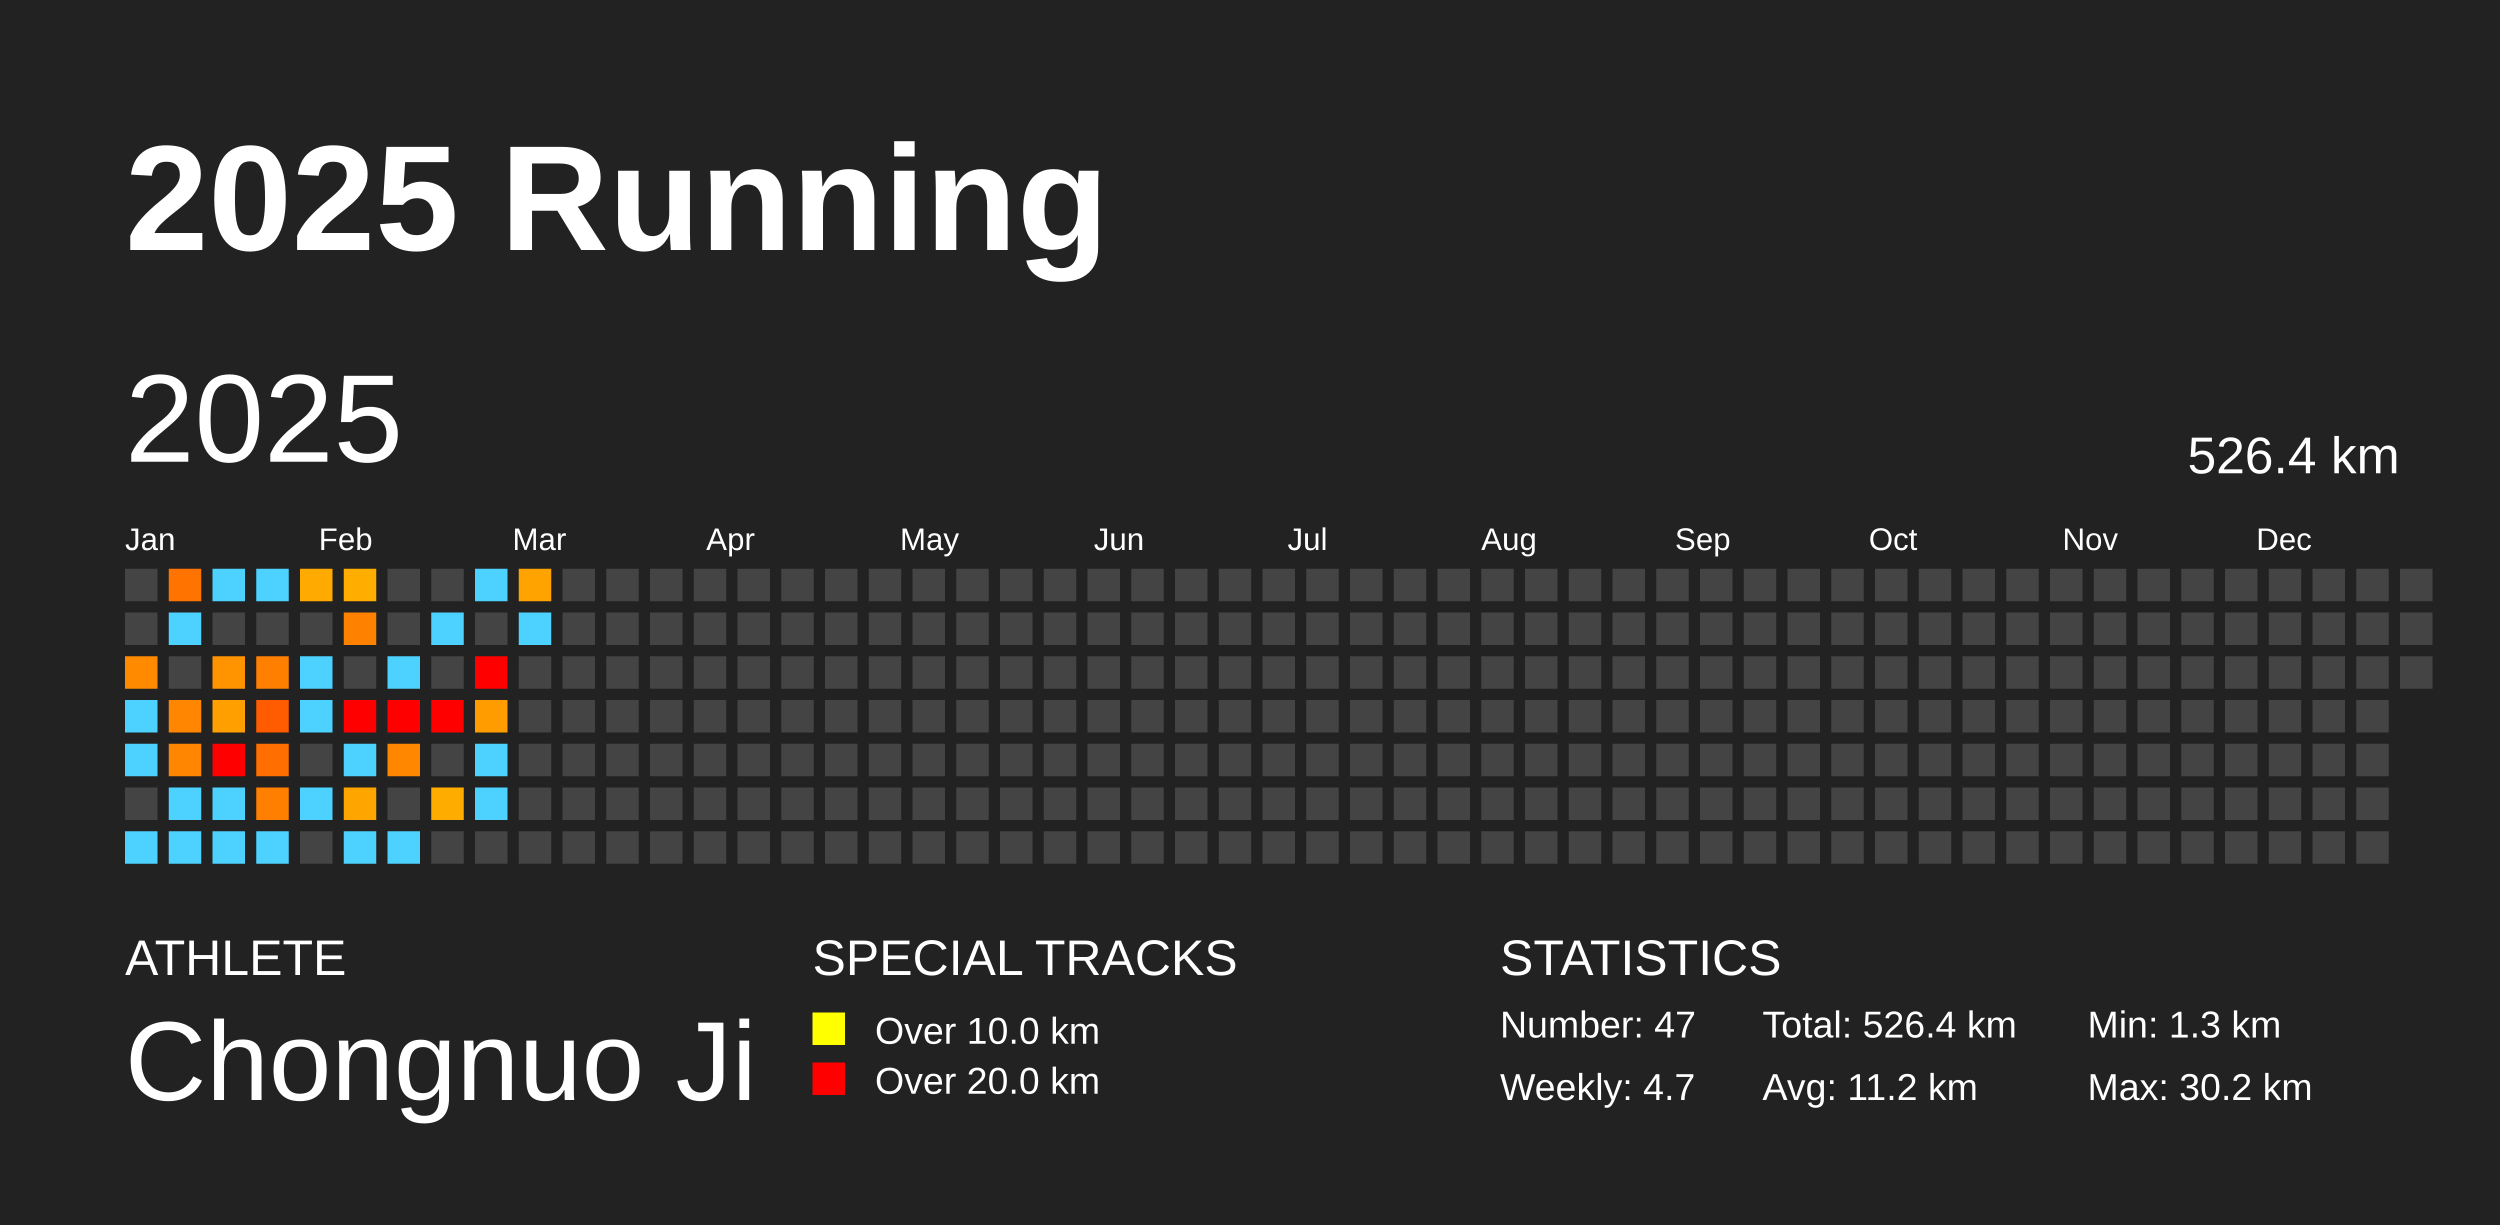
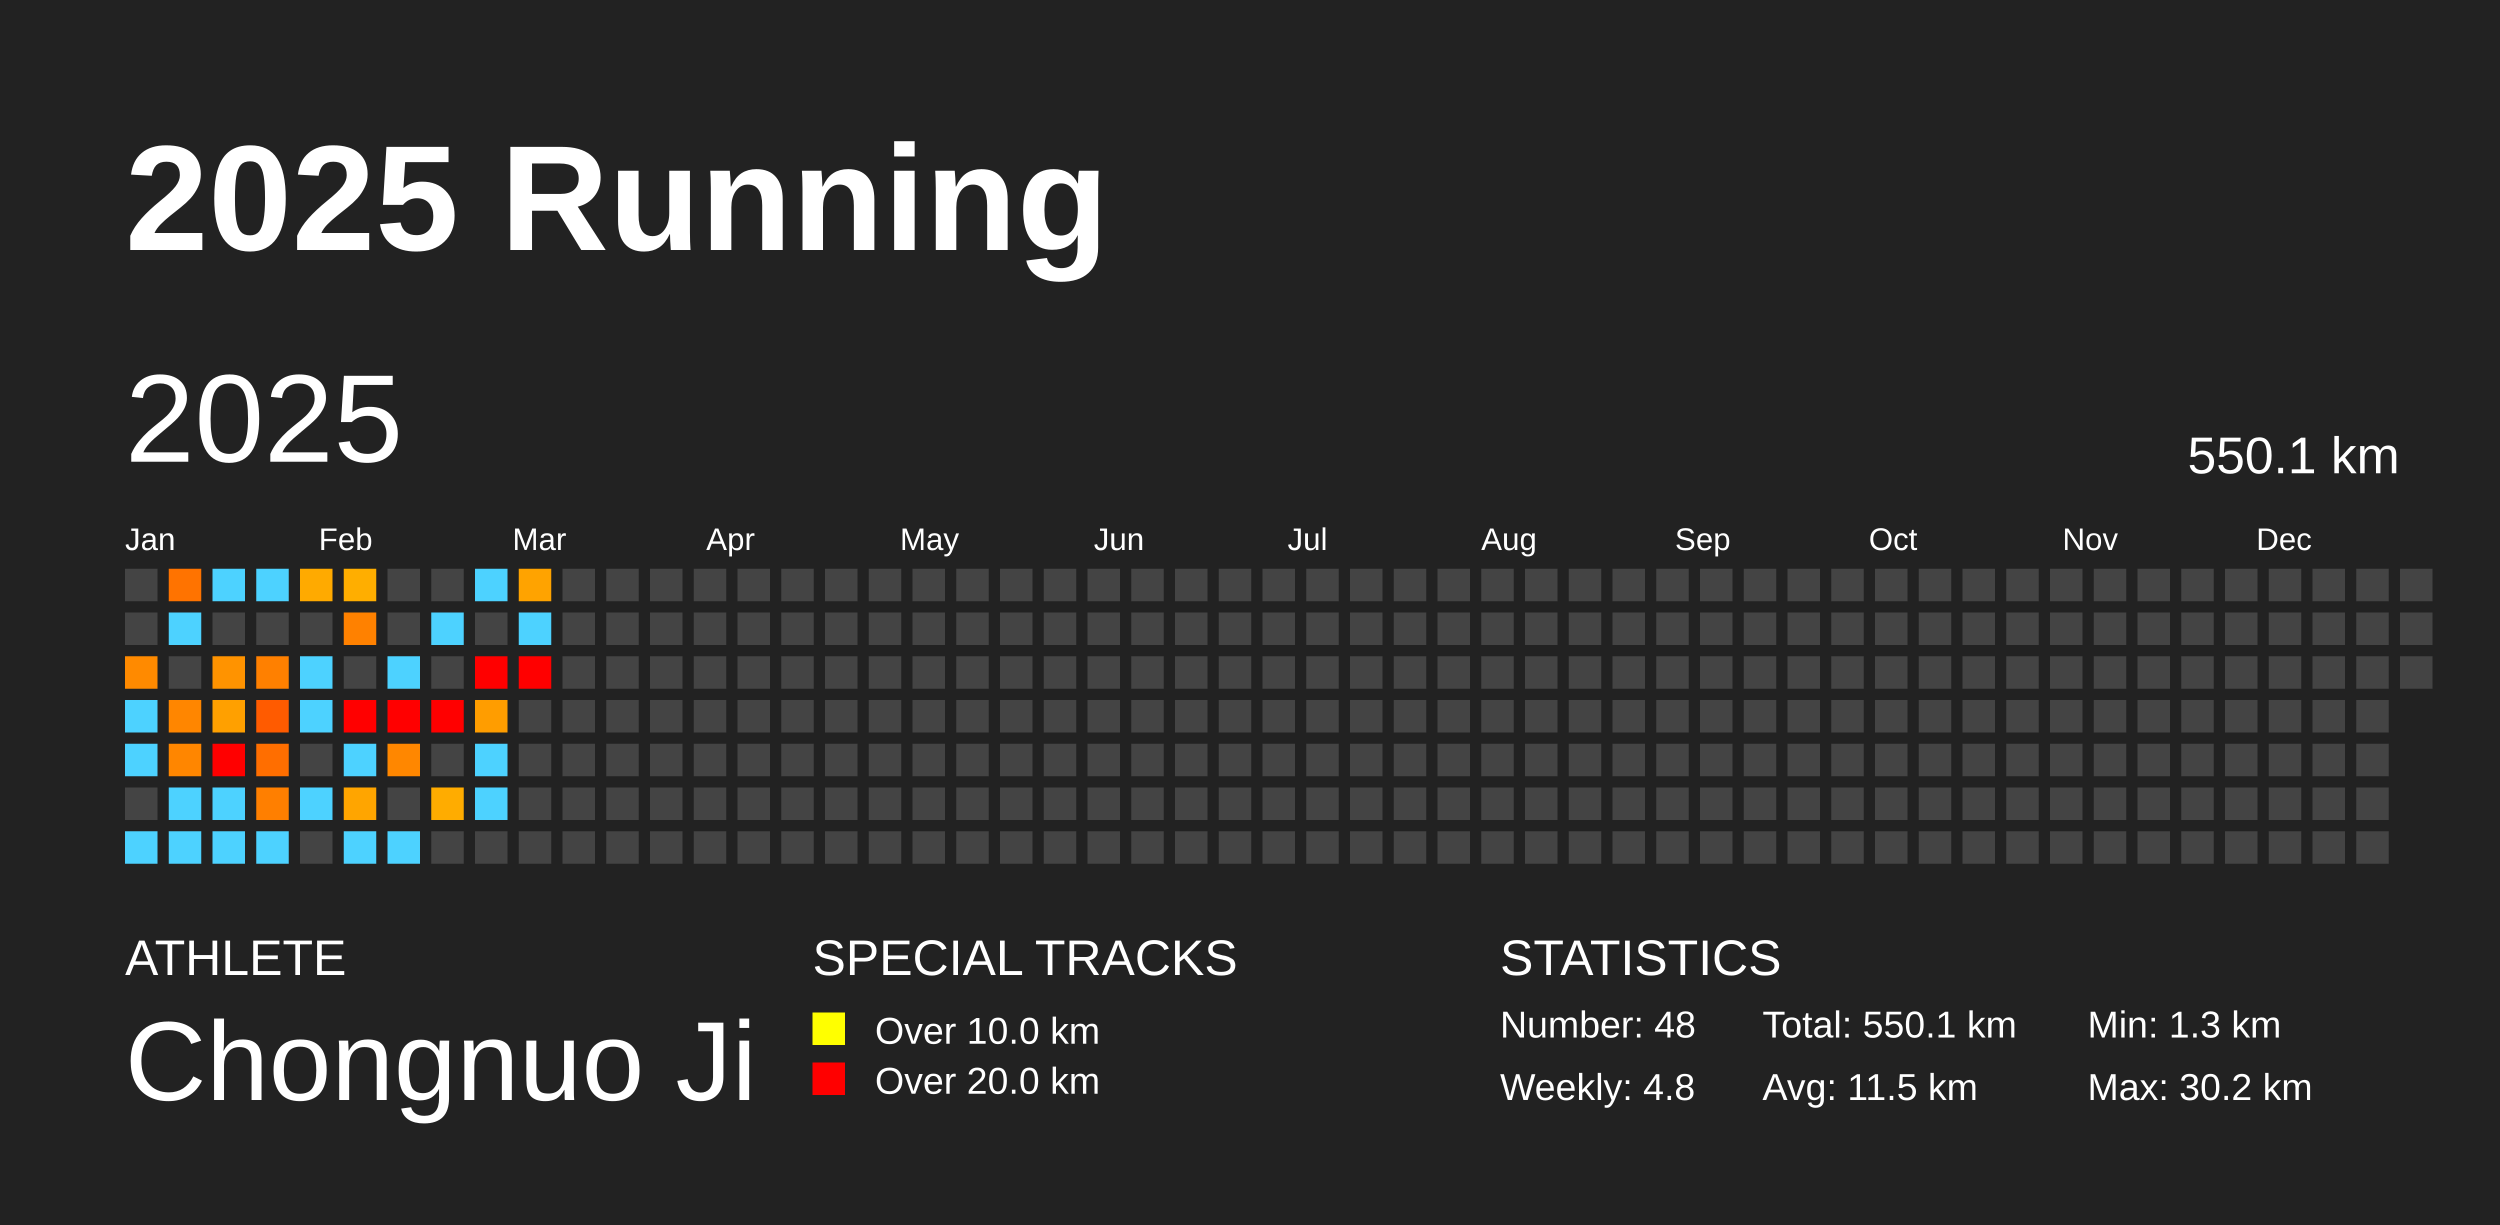
<svg xmlns="http://www.w3.org/2000/svg" baseProfile="full" height="98mm" version="1.1" viewBox="0,0,200,98" width="200mm">
  <defs />
  <rect fill="#222222" height="98" width="200" x="0" y="0" />
  <text fill="#FFFFFF" style="font-size:12px; font-family:Arial; font-weight:bold;" x="10" y="20">2025 Running</text>
  <text fill="#FFFFFF" style="font-size:4px; font-family:Arial" x="10" y="78">ATHLETE</text>
  <text fill="#FFFFFF" style="font-size:9px; font-family:Arial" x="10" y="88">Chongnuo Ji</text>
  <text fill="#FFFFFF" style="font-size:4px; font-family:Arial" x="65" y="78">SPECIAL TRACKS</text>
  <rect fill="yellow" height="2.6" width="2.6" x="65" y="81" />
  <text fill="#FFFFFF" style="font-size:3px; font-family:Arial" x="70" y="83.5">Over 10.0 km</text>
  <rect fill="red" height="2.6" width="2.6" x="65" y="85" />
  <text fill="#FFFFFF" style="font-size:3px; font-family:Arial" x="70" y="87.5">Over 20.0 km</text>
  <text fill="#FFFFFF" style="font-size:4px; font-family:Arial" x="120" y="78">STATISTICS</text>
-   <text fill="#FFFFFF" style="font-size:3px; font-family:Arial" x="120" y="83">Number: 47</text>
-   <text fill="#FFFFFF" style="font-size:3px; font-family:Arial" x="120" y="88">Weekly: 4.7</text>
-   <text fill="#FFFFFF" style="font-size:3px; font-family:Arial" x="141" y="83">Total: 526.4 km</text>
-   <text fill="#FFFFFF" style="font-size:3px; font-family:Arial" x="141" y="88">Avg: 11.2 km</text>
+   <text fill="#FFFFFF" style="font-size:3px; font-family:Arial" x="120" y="83">Number: 48</text>
+   <text fill="#FFFFFF" style="font-size:3px; font-family:Arial" x="120" y="88">Weekly: 4.8</text>
+   <text fill="#FFFFFF" style="font-size:3px; font-family:Arial" x="141" y="83">Total: 550.1 km</text>
+   <text fill="#FFFFFF" style="font-size:3px; font-family:Arial" x="141" y="88">Avg: 11.5 km</text>
  <text fill="#FFFFFF" style="font-size:3px; font-family:Arial" x="167" y="83">Min: 1.3 km</text>
  <text fill="#FFFFFF" style="font-size:3px; font-family:Arial" x="167" y="88">Max: 30.2 km</text>
  <text dominant-baseline="hanging" fill="#FFFFFF" style="font-size:10.0px; font-family:Arial;" x="10" y="30">2025</text>
-   <text dominant-baseline="hanging" fill="#FFFFFF" style="font-size:4.125px; font-family:Arial;" x="175" y="35">526.4 km</text>
+   <text dominant-baseline="hanging" fill="#FFFFFF" style="font-size:4.125px; font-family:Arial;" x="175" y="35">550.1 km</text>
  <text fill="#FFFFFF" style="font-size:2.5px; font-family:Arial" x="10.0" y="44">Jan</text>
  <text fill="#FFFFFF" style="font-size:2.5px; font-family:Arial" x="25.5" y="44">Feb</text>
  <text fill="#FFFFFF" style="font-size:2.5px; font-family:Arial" x="41.0" y="44">Mar</text>
  <text fill="#FFFFFF" style="font-size:2.5px; font-family:Arial" x="56.5" y="44">Apr</text>
  <text fill="#FFFFFF" style="font-size:2.5px; font-family:Arial" x="72.0" y="44">May</text>
  <text fill="#FFFFFF" style="font-size:2.5px; font-family:Arial" x="87.5" y="44">Jun</text>
  <text fill="#FFFFFF" style="font-size:2.5px; font-family:Arial" x="103.0" y="44">Jul</text>
  <text fill="#FFFFFF" style="font-size:2.5px; font-family:Arial" x="118.5" y="44">Aug</text>
  <text fill="#FFFFFF" style="font-size:2.5px; font-family:Arial" x="134.0" y="44">Sep</text>
  <text fill="#FFFFFF" style="font-size:2.5px; font-family:Arial" x="149.5" y="44">Oct</text>
  <text fill="#FFFFFF" style="font-size:2.5px; font-family:Arial" x="165.0" y="44">Nov</text>
  <text fill="#FFFFFF" style="font-size:2.5px; font-family:Arial" x="180.5" y="44">Dec</text>
  <rect fill="#444444" height="2.6" width="2.6" x="10.0" y="45.5" />
  <rect fill="#444444" height="2.6" width="2.6" x="10.0" y="49.0" />
  <rect fill="#ff8a00" height="2.6" width="2.6" x="10.0" y="52.5" />
  <rect fill="#4dd2ff" height="2.6" width="2.6" x="10.0" y="56.0" />
  <rect fill="#4dd2ff" height="2.6" width="2.6" x="10.0" y="59.5" />
  <rect fill="#444444" height="2.6" width="2.6" x="10.0" y="63.0" />
  <rect fill="#4dd2ff" height="2.6" width="2.6" x="10.0" y="66.5" />
  <rect fill="#ff7300" height="2.6" width="2.6" x="13.5" y="45.5" />
  <rect fill="#4dd2ff" height="2.6" width="2.6" x="13.5" y="49.0" />
  <rect fill="#444444" height="2.6" width="2.6" x="13.5" y="52.5" />
  <rect fill="#ff8600" height="2.6" width="2.6" x="13.5" y="56.0" />
  <rect fill="#ff8600" height="2.6" width="2.6" x="13.5" y="59.5" />
  <rect fill="#4dd2ff" height="2.6" width="2.6" x="13.5" y="63.0" />
  <rect fill="#4dd2ff" height="2.6" width="2.6" x="13.5" y="66.5" />
  <rect fill="#4dd2ff" height="2.6" width="2.6" x="17.0" y="45.5" />
  <rect fill="#444444" height="2.6" width="2.6" x="17.0" y="49.0" />
  <rect fill="#ff9300" height="2.6" width="2.6" x="17.0" y="52.5" />
  <rect fill="#ffa000" height="2.6" width="2.6" x="17.0" y="56.0" />
  <rect fill="red" height="2.6" width="2.6" x="17.0" y="59.5" />
  <rect fill="#4dd2ff" height="2.6" width="2.6" x="17.0" y="63.0" />
  <rect fill="#4dd2ff" height="2.6" width="2.6" x="17.0" y="66.5" />
  <rect fill="#4dd2ff" height="2.6" width="2.6" x="20.5" y="45.5" />
  <rect fill="#444444" height="2.6" width="2.6" x="20.5" y="49.0" />
  <rect fill="#ff8000" height="2.6" width="2.6" x="20.5" y="52.5" />
  <rect fill="#ff5b00" height="2.6" width="2.6" x="20.5" y="56.0" />
  <rect fill="#ff6e00" height="2.6" width="2.6" x="20.5" y="59.5" />
  <rect fill="#ff7f00" height="2.6" width="2.6" x="20.5" y="63.0" />
  <rect fill="#4dd2ff" height="2.6" width="2.6" x="20.5" y="66.5" />
  <rect fill="#ffaa00" height="2.6" width="2.6" x="24.0" y="45.5" />
  <rect fill="#444444" height="2.6" width="2.6" x="24.0" y="49.0" />
  <rect fill="#4dd2ff" height="2.6" width="2.6" x="24.0" y="52.5" />
  <rect fill="#4dd2ff" height="2.6" width="2.6" x="24.0" y="56.0" />
  <rect fill="#444444" height="2.6" width="2.6" x="24.0" y="59.5" />
  <rect fill="#4dd2ff" height="2.6" width="2.6" x="24.0" y="63.0" />
  <rect fill="#444444" height="2.6" width="2.6" x="24.0" y="66.5" />
  <rect fill="#ffae00" height="2.6" width="2.6" x="27.5" y="45.5" />
  <rect fill="#ff8100" height="2.6" width="2.6" x="27.5" y="49.0" />
  <rect fill="#444444" height="2.6" width="2.6" x="27.5" y="52.5" />
  <rect fill="red" height="2.6" width="2.6" x="27.5" y="56.0" />
  <rect fill="#4dd2ff" height="2.6" width="2.6" x="27.5" y="59.5" />
  <rect fill="#ffa500" height="2.6" width="2.6" x="27.5" y="63.0" />
  <rect fill="#4dd2ff" height="2.6" width="2.6" x="27.5" y="66.5" />
  <rect fill="#444444" height="2.6" width="2.6" x="31.0" y="45.5" />
  <rect fill="#444444" height="2.6" width="2.6" x="31.0" y="49.0" />
  <rect fill="#4dd2ff" height="2.6" width="2.6" x="31.0" y="52.5" />
  <rect fill="red" height="2.6" width="2.6" x="31.0" y="56.0" />
  <rect fill="#ff8700" height="2.6" width="2.6" x="31.0" y="59.5" />
  <rect fill="#444444" height="2.6" width="2.6" x="31.0" y="63.0" />
  <rect fill="#4dd2ff" height="2.6" width="2.6" x="31.0" y="66.5" />
  <rect fill="#444444" height="2.6" width="2.6" x="34.5" y="45.5" />
  <rect fill="#4dd2ff" height="2.6" width="2.6" x="34.5" y="49.0" />
  <rect fill="#444444" height="2.6" width="2.6" x="34.5" y="52.5" />
  <rect fill="red" height="2.6" width="2.6" x="34.5" y="56.0" />
  <rect fill="#444444" height="2.6" width="2.6" x="34.5" y="59.5" />
  <rect fill="#ffac00" height="2.6" width="2.6" x="34.5" y="63.0" />
  <rect fill="#444444" height="2.6" width="2.6" x="34.5" y="66.5" />
  <rect fill="#4dd2ff" height="2.6" width="2.6" x="38.0" y="45.5" />
  <rect fill="#444444" height="2.6" width="2.6" x="38.0" y="49.0" />
  <rect fill="red" height="2.6" width="2.6" x="38.0" y="52.5" />
  <rect fill="#ff9d00" height="2.6" width="2.6" x="38.0" y="56.0" />
  <rect fill="#4dd2ff" height="2.6" width="2.6" x="38.0" y="59.5" />
  <rect fill="#4dd2ff" height="2.6" width="2.6" x="38.0" y="63.0" />
  <rect fill="#444444" height="2.6" width="2.6" x="38.0" y="66.5" />
  <rect fill="#ffa300" height="2.6" width="2.6" x="41.5" y="45.5" />
  <rect fill="#4dd2ff" height="2.6" width="2.6" x="41.5" y="49.0" />
-   <rect fill="#444444" height="2.6" width="2.6" x="41.5" y="52.5" />
+   <rect fill="red" height="2.6" width="2.6" x="41.5" y="52.5" />
  <rect fill="#444444" height="2.6" width="2.6" x="41.5" y="56.0" />
  <rect fill="#444444" height="2.6" width="2.6" x="41.5" y="59.5" />
  <rect fill="#444444" height="2.6" width="2.6" x="41.5" y="63.0" />
  <rect fill="#444444" height="2.6" width="2.6" x="41.5" y="66.5" />
  <rect fill="#444444" height="2.6" width="2.6" x="45.0" y="45.5" />
  <rect fill="#444444" height="2.6" width="2.6" x="45.0" y="49.0" />
  <rect fill="#444444" height="2.6" width="2.6" x="45.0" y="52.5" />
  <rect fill="#444444" height="2.6" width="2.6" x="45.0" y="56.0" />
  <rect fill="#444444" height="2.6" width="2.6" x="45.0" y="59.5" />
  <rect fill="#444444" height="2.6" width="2.6" x="45.0" y="63.0" />
  <rect fill="#444444" height="2.6" width="2.6" x="45.0" y="66.5" />
  <rect fill="#444444" height="2.6" width="2.6" x="48.5" y="45.5" />
  <rect fill="#444444" height="2.6" width="2.6" x="48.5" y="49.0" />
  <rect fill="#444444" height="2.6" width="2.6" x="48.5" y="52.5" />
  <rect fill="#444444" height="2.6" width="2.6" x="48.5" y="56.0" />
  <rect fill="#444444" height="2.6" width="2.6" x="48.5" y="59.5" />
  <rect fill="#444444" height="2.6" width="2.6" x="48.5" y="63.0" />
  <rect fill="#444444" height="2.6" width="2.6" x="48.5" y="66.5" />
  <rect fill="#444444" height="2.6" width="2.6" x="52.0" y="45.5" />
  <rect fill="#444444" height="2.6" width="2.6" x="52.0" y="49.0" />
  <rect fill="#444444" height="2.6" width="2.6" x="52.0" y="52.5" />
  <rect fill="#444444" height="2.6" width="2.6" x="52.0" y="56.0" />
  <rect fill="#444444" height="2.6" width="2.6" x="52.0" y="59.5" />
  <rect fill="#444444" height="2.6" width="2.6" x="52.0" y="63.0" />
  <rect fill="#444444" height="2.6" width="2.6" x="52.0" y="66.5" />
  <rect fill="#444444" height="2.6" width="2.6" x="55.5" y="45.5" />
  <rect fill="#444444" height="2.6" width="2.6" x="55.5" y="49.0" />
  <rect fill="#444444" height="2.6" width="2.6" x="55.5" y="52.5" />
  <rect fill="#444444" height="2.6" width="2.6" x="55.5" y="56.0" />
  <rect fill="#444444" height="2.6" width="2.6" x="55.5" y="59.5" />
  <rect fill="#444444" height="2.6" width="2.6" x="55.5" y="63.0" />
  <rect fill="#444444" height="2.6" width="2.6" x="55.5" y="66.5" />
  <rect fill="#444444" height="2.6" width="2.6" x="59.0" y="45.5" />
  <rect fill="#444444" height="2.6" width="2.6" x="59.0" y="49.0" />
  <rect fill="#444444" height="2.6" width="2.6" x="59.0" y="52.5" />
  <rect fill="#444444" height="2.6" width="2.6" x="59.0" y="56.0" />
  <rect fill="#444444" height="2.6" width="2.6" x="59.0" y="59.5" />
  <rect fill="#444444" height="2.6" width="2.6" x="59.0" y="63.0" />
  <rect fill="#444444" height="2.6" width="2.6" x="59.0" y="66.5" />
  <rect fill="#444444" height="2.6" width="2.6" x="62.5" y="45.5" />
  <rect fill="#444444" height="2.6" width="2.6" x="62.5" y="49.0" />
  <rect fill="#444444" height="2.6" width="2.6" x="62.5" y="52.5" />
  <rect fill="#444444" height="2.6" width="2.6" x="62.5" y="56.0" />
  <rect fill="#444444" height="2.6" width="2.6" x="62.5" y="59.5" />
  <rect fill="#444444" height="2.6" width="2.6" x="62.5" y="63.0" />
  <rect fill="#444444" height="2.6" width="2.6" x="62.5" y="66.5" />
  <rect fill="#444444" height="2.6" width="2.6" x="66.0" y="45.5" />
  <rect fill="#444444" height="2.6" width="2.6" x="66.0" y="49.0" />
  <rect fill="#444444" height="2.6" width="2.6" x="66.0" y="52.5" />
  <rect fill="#444444" height="2.6" width="2.6" x="66.0" y="56.0" />
  <rect fill="#444444" height="2.6" width="2.6" x="66.0" y="59.5" />
  <rect fill="#444444" height="2.6" width="2.6" x="66.0" y="63.0" />
  <rect fill="#444444" height="2.6" width="2.6" x="66.0" y="66.5" />
  <rect fill="#444444" height="2.6" width="2.6" x="69.5" y="45.5" />
  <rect fill="#444444" height="2.6" width="2.6" x="69.5" y="49.0" />
  <rect fill="#444444" height="2.6" width="2.6" x="69.5" y="52.5" />
  <rect fill="#444444" height="2.6" width="2.6" x="69.5" y="56.0" />
  <rect fill="#444444" height="2.6" width="2.6" x="69.5" y="59.5" />
  <rect fill="#444444" height="2.6" width="2.6" x="69.5" y="63.0" />
  <rect fill="#444444" height="2.6" width="2.6" x="69.5" y="66.5" />
  <rect fill="#444444" height="2.6" width="2.6" x="73.0" y="45.5" />
  <rect fill="#444444" height="2.6" width="2.6" x="73.0" y="49.0" />
  <rect fill="#444444" height="2.6" width="2.6" x="73.0" y="52.5" />
  <rect fill="#444444" height="2.6" width="2.6" x="73.0" y="56.0" />
  <rect fill="#444444" height="2.6" width="2.6" x="73.0" y="59.5" />
  <rect fill="#444444" height="2.6" width="2.6" x="73.0" y="63.0" />
  <rect fill="#444444" height="2.6" width="2.6" x="73.0" y="66.5" />
  <rect fill="#444444" height="2.6" width="2.6" x="76.5" y="45.5" />
  <rect fill="#444444" height="2.6" width="2.6" x="76.5" y="49.0" />
  <rect fill="#444444" height="2.6" width="2.6" x="76.5" y="52.5" />
  <rect fill="#444444" height="2.6" width="2.6" x="76.5" y="56.0" />
  <rect fill="#444444" height="2.6" width="2.6" x="76.5" y="59.5" />
  <rect fill="#444444" height="2.6" width="2.6" x="76.5" y="63.0" />
  <rect fill="#444444" height="2.6" width="2.6" x="76.5" y="66.5" />
  <rect fill="#444444" height="2.6" width="2.6" x="80.0" y="45.5" />
  <rect fill="#444444" height="2.6" width="2.6" x="80.0" y="49.0" />
  <rect fill="#444444" height="2.6" width="2.6" x="80.0" y="52.5" />
  <rect fill="#444444" height="2.6" width="2.6" x="80.0" y="56.0" />
  <rect fill="#444444" height="2.6" width="2.6" x="80.0" y="59.5" />
  <rect fill="#444444" height="2.6" width="2.6" x="80.0" y="63.0" />
  <rect fill="#444444" height="2.6" width="2.6" x="80.0" y="66.5" />
  <rect fill="#444444" height="2.6" width="2.6" x="83.5" y="45.5" />
  <rect fill="#444444" height="2.6" width="2.6" x="83.5" y="49.0" />
  <rect fill="#444444" height="2.6" width="2.6" x="83.5" y="52.5" />
  <rect fill="#444444" height="2.6" width="2.6" x="83.5" y="56.0" />
  <rect fill="#444444" height="2.6" width="2.6" x="83.5" y="59.5" />
  <rect fill="#444444" height="2.6" width="2.6" x="83.5" y="63.0" />
  <rect fill="#444444" height="2.6" width="2.6" x="83.5" y="66.5" />
  <rect fill="#444444" height="2.6" width="2.6" x="87.0" y="45.5" />
  <rect fill="#444444" height="2.6" width="2.6" x="87.0" y="49.0" />
  <rect fill="#444444" height="2.6" width="2.6" x="87.0" y="52.5" />
  <rect fill="#444444" height="2.6" width="2.6" x="87.0" y="56.0" />
  <rect fill="#444444" height="2.6" width="2.6" x="87.0" y="59.5" />
  <rect fill="#444444" height="2.6" width="2.6" x="87.0" y="63.0" />
  <rect fill="#444444" height="2.6" width="2.6" x="87.0" y="66.5" />
  <rect fill="#444444" height="2.6" width="2.6" x="90.5" y="45.5" />
  <rect fill="#444444" height="2.6" width="2.6" x="90.5" y="49.0" />
  <rect fill="#444444" height="2.6" width="2.6" x="90.5" y="52.5" />
  <rect fill="#444444" height="2.6" width="2.6" x="90.5" y="56.0" />
  <rect fill="#444444" height="2.6" width="2.6" x="90.5" y="59.5" />
  <rect fill="#444444" height="2.6" width="2.6" x="90.5" y="63.0" />
  <rect fill="#444444" height="2.6" width="2.6" x="90.5" y="66.5" />
  <rect fill="#444444" height="2.6" width="2.6" x="94.0" y="45.5" />
  <rect fill="#444444" height="2.6" width="2.6" x="94.0" y="49.0" />
  <rect fill="#444444" height="2.6" width="2.6" x="94.0" y="52.5" />
  <rect fill="#444444" height="2.6" width="2.6" x="94.0" y="56.0" />
  <rect fill="#444444" height="2.6" width="2.6" x="94.0" y="59.5" />
  <rect fill="#444444" height="2.6" width="2.6" x="94.0" y="63.0" />
  <rect fill="#444444" height="2.6" width="2.6" x="94.0" y="66.5" />
  <rect fill="#444444" height="2.6" width="2.6" x="97.5" y="45.5" />
  <rect fill="#444444" height="2.6" width="2.6" x="97.5" y="49.0" />
  <rect fill="#444444" height="2.6" width="2.6" x="97.5" y="52.5" />
  <rect fill="#444444" height="2.6" width="2.6" x="97.5" y="56.0" />
  <rect fill="#444444" height="2.6" width="2.6" x="97.5" y="59.5" />
  <rect fill="#444444" height="2.6" width="2.6" x="97.5" y="63.0" />
  <rect fill="#444444" height="2.6" width="2.6" x="97.5" y="66.5" />
  <rect fill="#444444" height="2.6" width="2.6" x="101.0" y="45.5" />
  <rect fill="#444444" height="2.6" width="2.6" x="101.0" y="49.0" />
  <rect fill="#444444" height="2.6" width="2.6" x="101.0" y="52.5" />
  <rect fill="#444444" height="2.6" width="2.6" x="101.0" y="56.0" />
  <rect fill="#444444" height="2.6" width="2.6" x="101.0" y="59.5" />
  <rect fill="#444444" height="2.6" width="2.6" x="101.0" y="63.0" />
  <rect fill="#444444" height="2.6" width="2.6" x="101.0" y="66.5" />
  <rect fill="#444444" height="2.6" width="2.6" x="104.5" y="45.5" />
  <rect fill="#444444" height="2.6" width="2.6" x="104.5" y="49.0" />
  <rect fill="#444444" height="2.6" width="2.6" x="104.5" y="52.5" />
  <rect fill="#444444" height="2.6" width="2.6" x="104.5" y="56.0" />
  <rect fill="#444444" height="2.6" width="2.6" x="104.5" y="59.5" />
  <rect fill="#444444" height="2.6" width="2.6" x="104.5" y="63.0" />
  <rect fill="#444444" height="2.6" width="2.6" x="104.5" y="66.5" />
  <rect fill="#444444" height="2.6" width="2.6" x="108.0" y="45.5" />
  <rect fill="#444444" height="2.6" width="2.6" x="108.0" y="49.0" />
  <rect fill="#444444" height="2.6" width="2.6" x="108.0" y="52.5" />
  <rect fill="#444444" height="2.6" width="2.6" x="108.0" y="56.0" />
  <rect fill="#444444" height="2.6" width="2.6" x="108.0" y="59.5" />
  <rect fill="#444444" height="2.6" width="2.6" x="108.0" y="63.0" />
  <rect fill="#444444" height="2.6" width="2.6" x="108.0" y="66.5" />
  <rect fill="#444444" height="2.6" width="2.6" x="111.5" y="45.5" />
  <rect fill="#444444" height="2.6" width="2.6" x="111.5" y="49.0" />
  <rect fill="#444444" height="2.6" width="2.6" x="111.5" y="52.5" />
  <rect fill="#444444" height="2.6" width="2.6" x="111.5" y="56.0" />
  <rect fill="#444444" height="2.6" width="2.6" x="111.5" y="59.5" />
  <rect fill="#444444" height="2.6" width="2.6" x="111.5" y="63.0" />
  <rect fill="#444444" height="2.6" width="2.6" x="111.5" y="66.5" />
  <rect fill="#444444" height="2.6" width="2.6" x="115.0" y="45.5" />
  <rect fill="#444444" height="2.6" width="2.6" x="115.0" y="49.0" />
  <rect fill="#444444" height="2.6" width="2.6" x="115.0" y="52.5" />
  <rect fill="#444444" height="2.6" width="2.6" x="115.0" y="56.0" />
  <rect fill="#444444" height="2.6" width="2.6" x="115.0" y="59.5" />
  <rect fill="#444444" height="2.6" width="2.6" x="115.0" y="63.0" />
  <rect fill="#444444" height="2.6" width="2.6" x="115.0" y="66.5" />
  <rect fill="#444444" height="2.6" width="2.6" x="118.5" y="45.5" />
  <rect fill="#444444" height="2.6" width="2.6" x="118.5" y="49.0" />
  <rect fill="#444444" height="2.6" width="2.6" x="118.5" y="52.5" />
  <rect fill="#444444" height="2.6" width="2.6" x="118.5" y="56.0" />
  <rect fill="#444444" height="2.6" width="2.6" x="118.5" y="59.5" />
  <rect fill="#444444" height="2.6" width="2.6" x="118.5" y="63.0" />
  <rect fill="#444444" height="2.6" width="2.6" x="118.5" y="66.5" />
  <rect fill="#444444" height="2.6" width="2.6" x="122.0" y="45.5" />
  <rect fill="#444444" height="2.6" width="2.6" x="122.0" y="49.0" />
  <rect fill="#444444" height="2.6" width="2.6" x="122.0" y="52.5" />
  <rect fill="#444444" height="2.6" width="2.6" x="122.0" y="56.0" />
  <rect fill="#444444" height="2.6" width="2.6" x="122.0" y="59.5" />
  <rect fill="#444444" height="2.6" width="2.6" x="122.0" y="63.0" />
  <rect fill="#444444" height="2.6" width="2.6" x="122.0" y="66.5" />
  <rect fill="#444444" height="2.6" width="2.6" x="125.5" y="45.5" />
  <rect fill="#444444" height="2.6" width="2.6" x="125.5" y="49.0" />
  <rect fill="#444444" height="2.6" width="2.6" x="125.5" y="52.5" />
  <rect fill="#444444" height="2.6" width="2.6" x="125.5" y="56.0" />
  <rect fill="#444444" height="2.6" width="2.6" x="125.5" y="59.5" />
  <rect fill="#444444" height="2.6" width="2.6" x="125.5" y="63.0" />
  <rect fill="#444444" height="2.6" width="2.6" x="125.5" y="66.5" />
  <rect fill="#444444" height="2.6" width="2.6" x="129.0" y="45.5" />
  <rect fill="#444444" height="2.6" width="2.6" x="129.0" y="49.0" />
  <rect fill="#444444" height="2.6" width="2.6" x="129.0" y="52.5" />
  <rect fill="#444444" height="2.6" width="2.6" x="129.0" y="56.0" />
  <rect fill="#444444" height="2.6" width="2.6" x="129.0" y="59.5" />
  <rect fill="#444444" height="2.6" width="2.6" x="129.0" y="63.0" />
  <rect fill="#444444" height="2.6" width="2.6" x="129.0" y="66.5" />
  <rect fill="#444444" height="2.6" width="2.6" x="132.5" y="45.5" />
  <rect fill="#444444" height="2.6" width="2.6" x="132.5" y="49.0" />
  <rect fill="#444444" height="2.6" width="2.6" x="132.5" y="52.5" />
  <rect fill="#444444" height="2.6" width="2.6" x="132.5" y="56.0" />
  <rect fill="#444444" height="2.6" width="2.6" x="132.5" y="59.5" />
  <rect fill="#444444" height="2.6" width="2.6" x="132.5" y="63.0" />
  <rect fill="#444444" height="2.6" width="2.6" x="132.5" y="66.5" />
  <rect fill="#444444" height="2.6" width="2.6" x="136.0" y="45.5" />
  <rect fill="#444444" height="2.6" width="2.6" x="136.0" y="49.0" />
  <rect fill="#444444" height="2.6" width="2.6" x="136.0" y="52.5" />
  <rect fill="#444444" height="2.6" width="2.6" x="136.0" y="56.0" />
  <rect fill="#444444" height="2.6" width="2.6" x="136.0" y="59.5" />
  <rect fill="#444444" height="2.6" width="2.6" x="136.0" y="63.0" />
  <rect fill="#444444" height="2.6" width="2.6" x="136.0" y="66.5" />
  <rect fill="#444444" height="2.6" width="2.6" x="139.5" y="45.5" />
  <rect fill="#444444" height="2.6" width="2.6" x="139.5" y="49.0" />
  <rect fill="#444444" height="2.6" width="2.6" x="139.5" y="52.5" />
  <rect fill="#444444" height="2.6" width="2.6" x="139.5" y="56.0" />
  <rect fill="#444444" height="2.6" width="2.6" x="139.5" y="59.5" />
  <rect fill="#444444" height="2.6" width="2.6" x="139.5" y="63.0" />
  <rect fill="#444444" height="2.6" width="2.6" x="139.5" y="66.5" />
  <rect fill="#444444" height="2.6" width="2.6" x="143.0" y="45.5" />
  <rect fill="#444444" height="2.6" width="2.6" x="143.0" y="49.0" />
  <rect fill="#444444" height="2.6" width="2.6" x="143.0" y="52.5" />
  <rect fill="#444444" height="2.6" width="2.6" x="143.0" y="56.0" />
  <rect fill="#444444" height="2.6" width="2.6" x="143.0" y="59.5" />
  <rect fill="#444444" height="2.6" width="2.6" x="143.0" y="63.0" />
  <rect fill="#444444" height="2.6" width="2.6" x="143.0" y="66.5" />
  <rect fill="#444444" height="2.6" width="2.6" x="146.5" y="45.5" />
  <rect fill="#444444" height="2.6" width="2.6" x="146.5" y="49.0" />
  <rect fill="#444444" height="2.6" width="2.6" x="146.5" y="52.5" />
  <rect fill="#444444" height="2.6" width="2.6" x="146.5" y="56.0" />
  <rect fill="#444444" height="2.6" width="2.6" x="146.5" y="59.5" />
  <rect fill="#444444" height="2.6" width="2.6" x="146.5" y="63.0" />
  <rect fill="#444444" height="2.6" width="2.6" x="146.5" y="66.5" />
  <rect fill="#444444" height="2.6" width="2.6" x="150.0" y="45.5" />
  <rect fill="#444444" height="2.6" width="2.6" x="150.0" y="49.0" />
  <rect fill="#444444" height="2.6" width="2.6" x="150.0" y="52.5" />
  <rect fill="#444444" height="2.6" width="2.6" x="150.0" y="56.0" />
  <rect fill="#444444" height="2.6" width="2.6" x="150.0" y="59.5" />
  <rect fill="#444444" height="2.6" width="2.6" x="150.0" y="63.0" />
  <rect fill="#444444" height="2.6" width="2.6" x="150.0" y="66.5" />
  <rect fill="#444444" height="2.6" width="2.6" x="153.5" y="45.5" />
  <rect fill="#444444" height="2.6" width="2.6" x="153.5" y="49.0" />
  <rect fill="#444444" height="2.6" width="2.6" x="153.5" y="52.5" />
  <rect fill="#444444" height="2.6" width="2.6" x="153.5" y="56.0" />
  <rect fill="#444444" height="2.6" width="2.6" x="153.5" y="59.5" />
  <rect fill="#444444" height="2.6" width="2.6" x="153.5" y="63.0" />
  <rect fill="#444444" height="2.6" width="2.6" x="153.5" y="66.5" />
  <rect fill="#444444" height="2.6" width="2.6" x="157.0" y="45.5" />
  <rect fill="#444444" height="2.6" width="2.6" x="157.0" y="49.0" />
  <rect fill="#444444" height="2.6" width="2.6" x="157.0" y="52.5" />
  <rect fill="#444444" height="2.6" width="2.6" x="157.0" y="56.0" />
  <rect fill="#444444" height="2.6" width="2.6" x="157.0" y="59.5" />
  <rect fill="#444444" height="2.6" width="2.6" x="157.0" y="63.0" />
  <rect fill="#444444" height="2.6" width="2.6" x="157.0" y="66.5" />
  <rect fill="#444444" height="2.6" width="2.6" x="160.5" y="45.5" />
  <rect fill="#444444" height="2.6" width="2.6" x="160.5" y="49.0" />
  <rect fill="#444444" height="2.6" width="2.6" x="160.5" y="52.5" />
  <rect fill="#444444" height="2.6" width="2.6" x="160.5" y="56.0" />
  <rect fill="#444444" height="2.6" width="2.6" x="160.5" y="59.5" />
  <rect fill="#444444" height="2.6" width="2.6" x="160.5" y="63.0" />
  <rect fill="#444444" height="2.6" width="2.6" x="160.5" y="66.5" />
  <rect fill="#444444" height="2.6" width="2.6" x="164.0" y="45.5" />
  <rect fill="#444444" height="2.6" width="2.6" x="164.0" y="49.0" />
  <rect fill="#444444" height="2.6" width="2.6" x="164.0" y="52.5" />
  <rect fill="#444444" height="2.6" width="2.6" x="164.0" y="56.0" />
  <rect fill="#444444" height="2.6" width="2.6" x="164.0" y="59.5" />
  <rect fill="#444444" height="2.6" width="2.6" x="164.0" y="63.0" />
  <rect fill="#444444" height="2.6" width="2.6" x="164.0" y="66.5" />
  <rect fill="#444444" height="2.6" width="2.6" x="167.5" y="45.5" />
  <rect fill="#444444" height="2.6" width="2.6" x="167.5" y="49.0" />
  <rect fill="#444444" height="2.6" width="2.6" x="167.5" y="52.5" />
  <rect fill="#444444" height="2.6" width="2.6" x="167.5" y="56.0" />
  <rect fill="#444444" height="2.6" width="2.6" x="167.5" y="59.5" />
  <rect fill="#444444" height="2.6" width="2.6" x="167.5" y="63.0" />
  <rect fill="#444444" height="2.6" width="2.6" x="167.5" y="66.5" />
  <rect fill="#444444" height="2.6" width="2.6" x="171.0" y="45.5" />
  <rect fill="#444444" height="2.6" width="2.6" x="171.0" y="49.0" />
  <rect fill="#444444" height="2.6" width="2.6" x="171.0" y="52.5" />
  <rect fill="#444444" height="2.6" width="2.6" x="171.0" y="56.0" />
  <rect fill="#444444" height="2.6" width="2.6" x="171.0" y="59.5" />
  <rect fill="#444444" height="2.6" width="2.6" x="171.0" y="63.0" />
  <rect fill="#444444" height="2.6" width="2.6" x="171.0" y="66.5" />
  <rect fill="#444444" height="2.6" width="2.6" x="174.5" y="45.5" />
  <rect fill="#444444" height="2.6" width="2.6" x="174.5" y="49.0" />
  <rect fill="#444444" height="2.6" width="2.6" x="174.5" y="52.5" />
  <rect fill="#444444" height="2.6" width="2.6" x="174.5" y="56.0" />
  <rect fill="#444444" height="2.6" width="2.6" x="174.5" y="59.5" />
  <rect fill="#444444" height="2.6" width="2.6" x="174.5" y="63.0" />
  <rect fill="#444444" height="2.6" width="2.6" x="174.5" y="66.5" />
  <rect fill="#444444" height="2.6" width="2.6" x="178.0" y="45.5" />
  <rect fill="#444444" height="2.6" width="2.6" x="178.0" y="49.0" />
  <rect fill="#444444" height="2.6" width="2.6" x="178.0" y="52.5" />
  <rect fill="#444444" height="2.6" width="2.6" x="178.0" y="56.0" />
  <rect fill="#444444" height="2.6" width="2.6" x="178.0" y="59.5" />
  <rect fill="#444444" height="2.6" width="2.6" x="178.0" y="63.0" />
  <rect fill="#444444" height="2.6" width="2.6" x="178.0" y="66.5" />
  <rect fill="#444444" height="2.6" width="2.6" x="181.5" y="45.5" />
  <rect fill="#444444" height="2.6" width="2.6" x="181.5" y="49.0" />
  <rect fill="#444444" height="2.6" width="2.6" x="181.5" y="52.5" />
  <rect fill="#444444" height="2.6" width="2.6" x="181.5" y="56.0" />
  <rect fill="#444444" height="2.6" width="2.6" x="181.5" y="59.5" />
  <rect fill="#444444" height="2.6" width="2.6" x="181.5" y="63.0" />
  <rect fill="#444444" height="2.6" width="2.6" x="181.5" y="66.5" />
  <rect fill="#444444" height="2.6" width="2.6" x="185.0" y="45.5" />
  <rect fill="#444444" height="2.6" width="2.6" x="185.0" y="49.0" />
  <rect fill="#444444" height="2.6" width="2.6" x="185.0" y="52.5" />
  <rect fill="#444444" height="2.6" width="2.6" x="185.0" y="56.0" />
  <rect fill="#444444" height="2.6" width="2.6" x="185.0" y="59.5" />
  <rect fill="#444444" height="2.6" width="2.6" x="185.0" y="63.0" />
  <rect fill="#444444" height="2.6" width="2.6" x="185.0" y="66.5" />
  <rect fill="#444444" height="2.6" width="2.6" x="188.5" y="45.5" />
  <rect fill="#444444" height="2.6" width="2.6" x="188.5" y="49.0" />
  <rect fill="#444444" height="2.6" width="2.6" x="188.5" y="52.5" />
  <rect fill="#444444" height="2.6" width="2.6" x="188.5" y="56.0" />
  <rect fill="#444444" height="2.6" width="2.6" x="188.5" y="59.5" />
  <rect fill="#444444" height="2.6" width="2.6" x="188.5" y="63.0" />
  <rect fill="#444444" height="2.6" width="2.6" x="188.5" y="66.5" />
  <rect fill="#444444" height="2.6" width="2.6" x="192.0" y="45.5" />
  <rect fill="#444444" height="2.6" width="2.6" x="192.0" y="49.0" />
  <rect fill="#444444" height="2.6" width="2.6" x="192.0" y="52.5" />
</svg>
